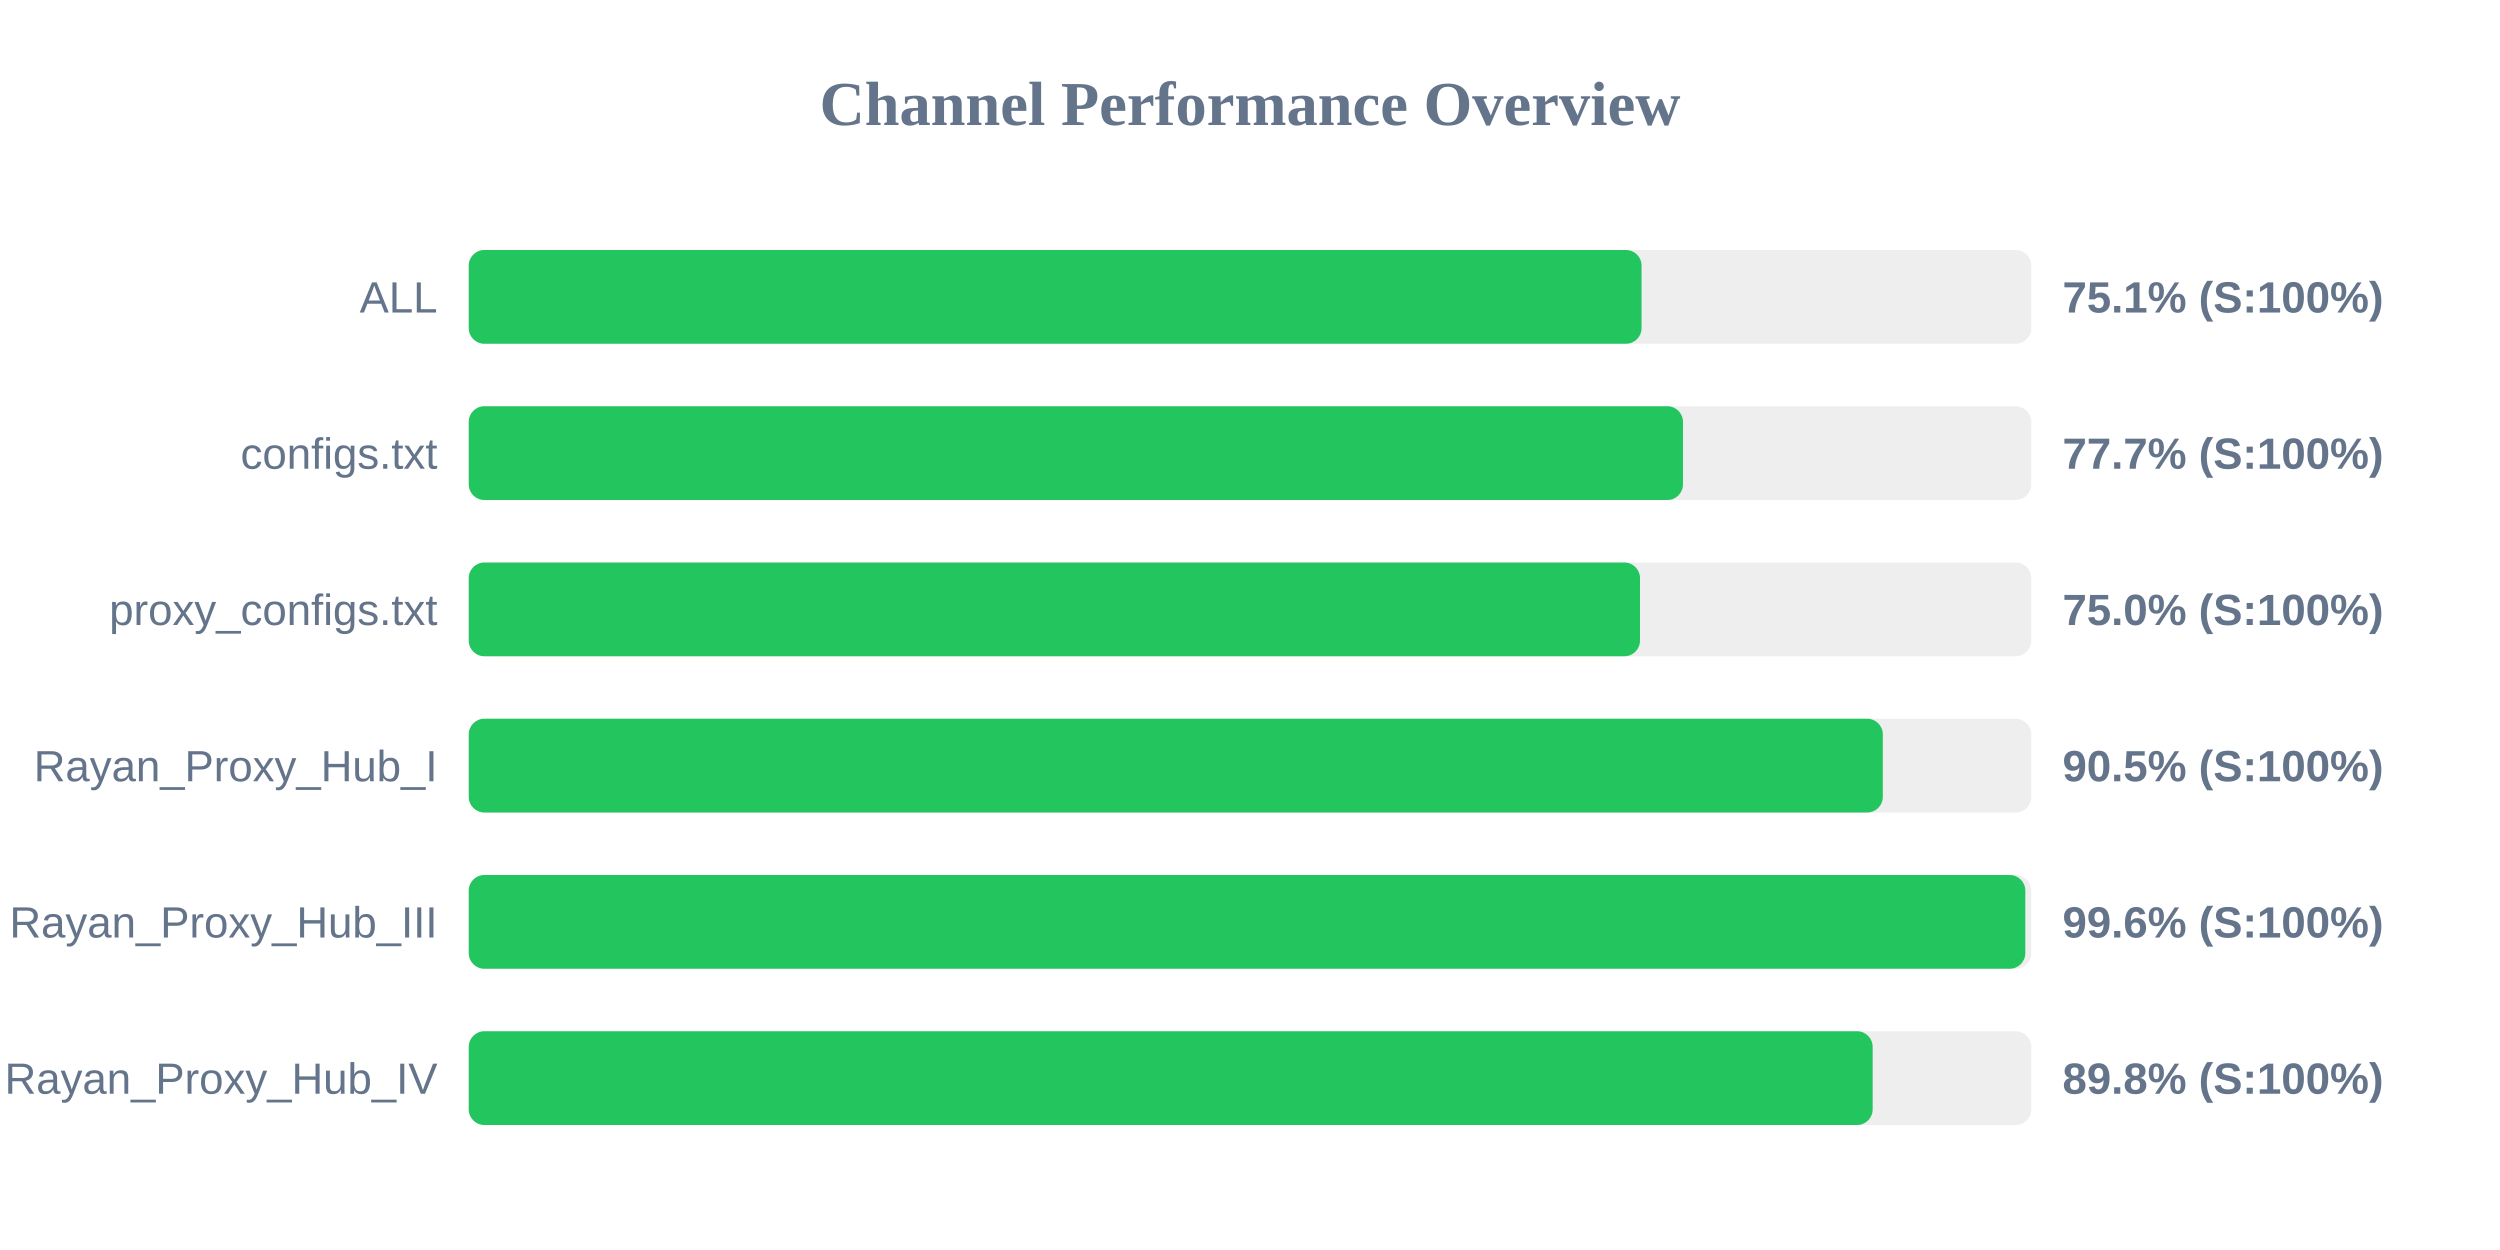
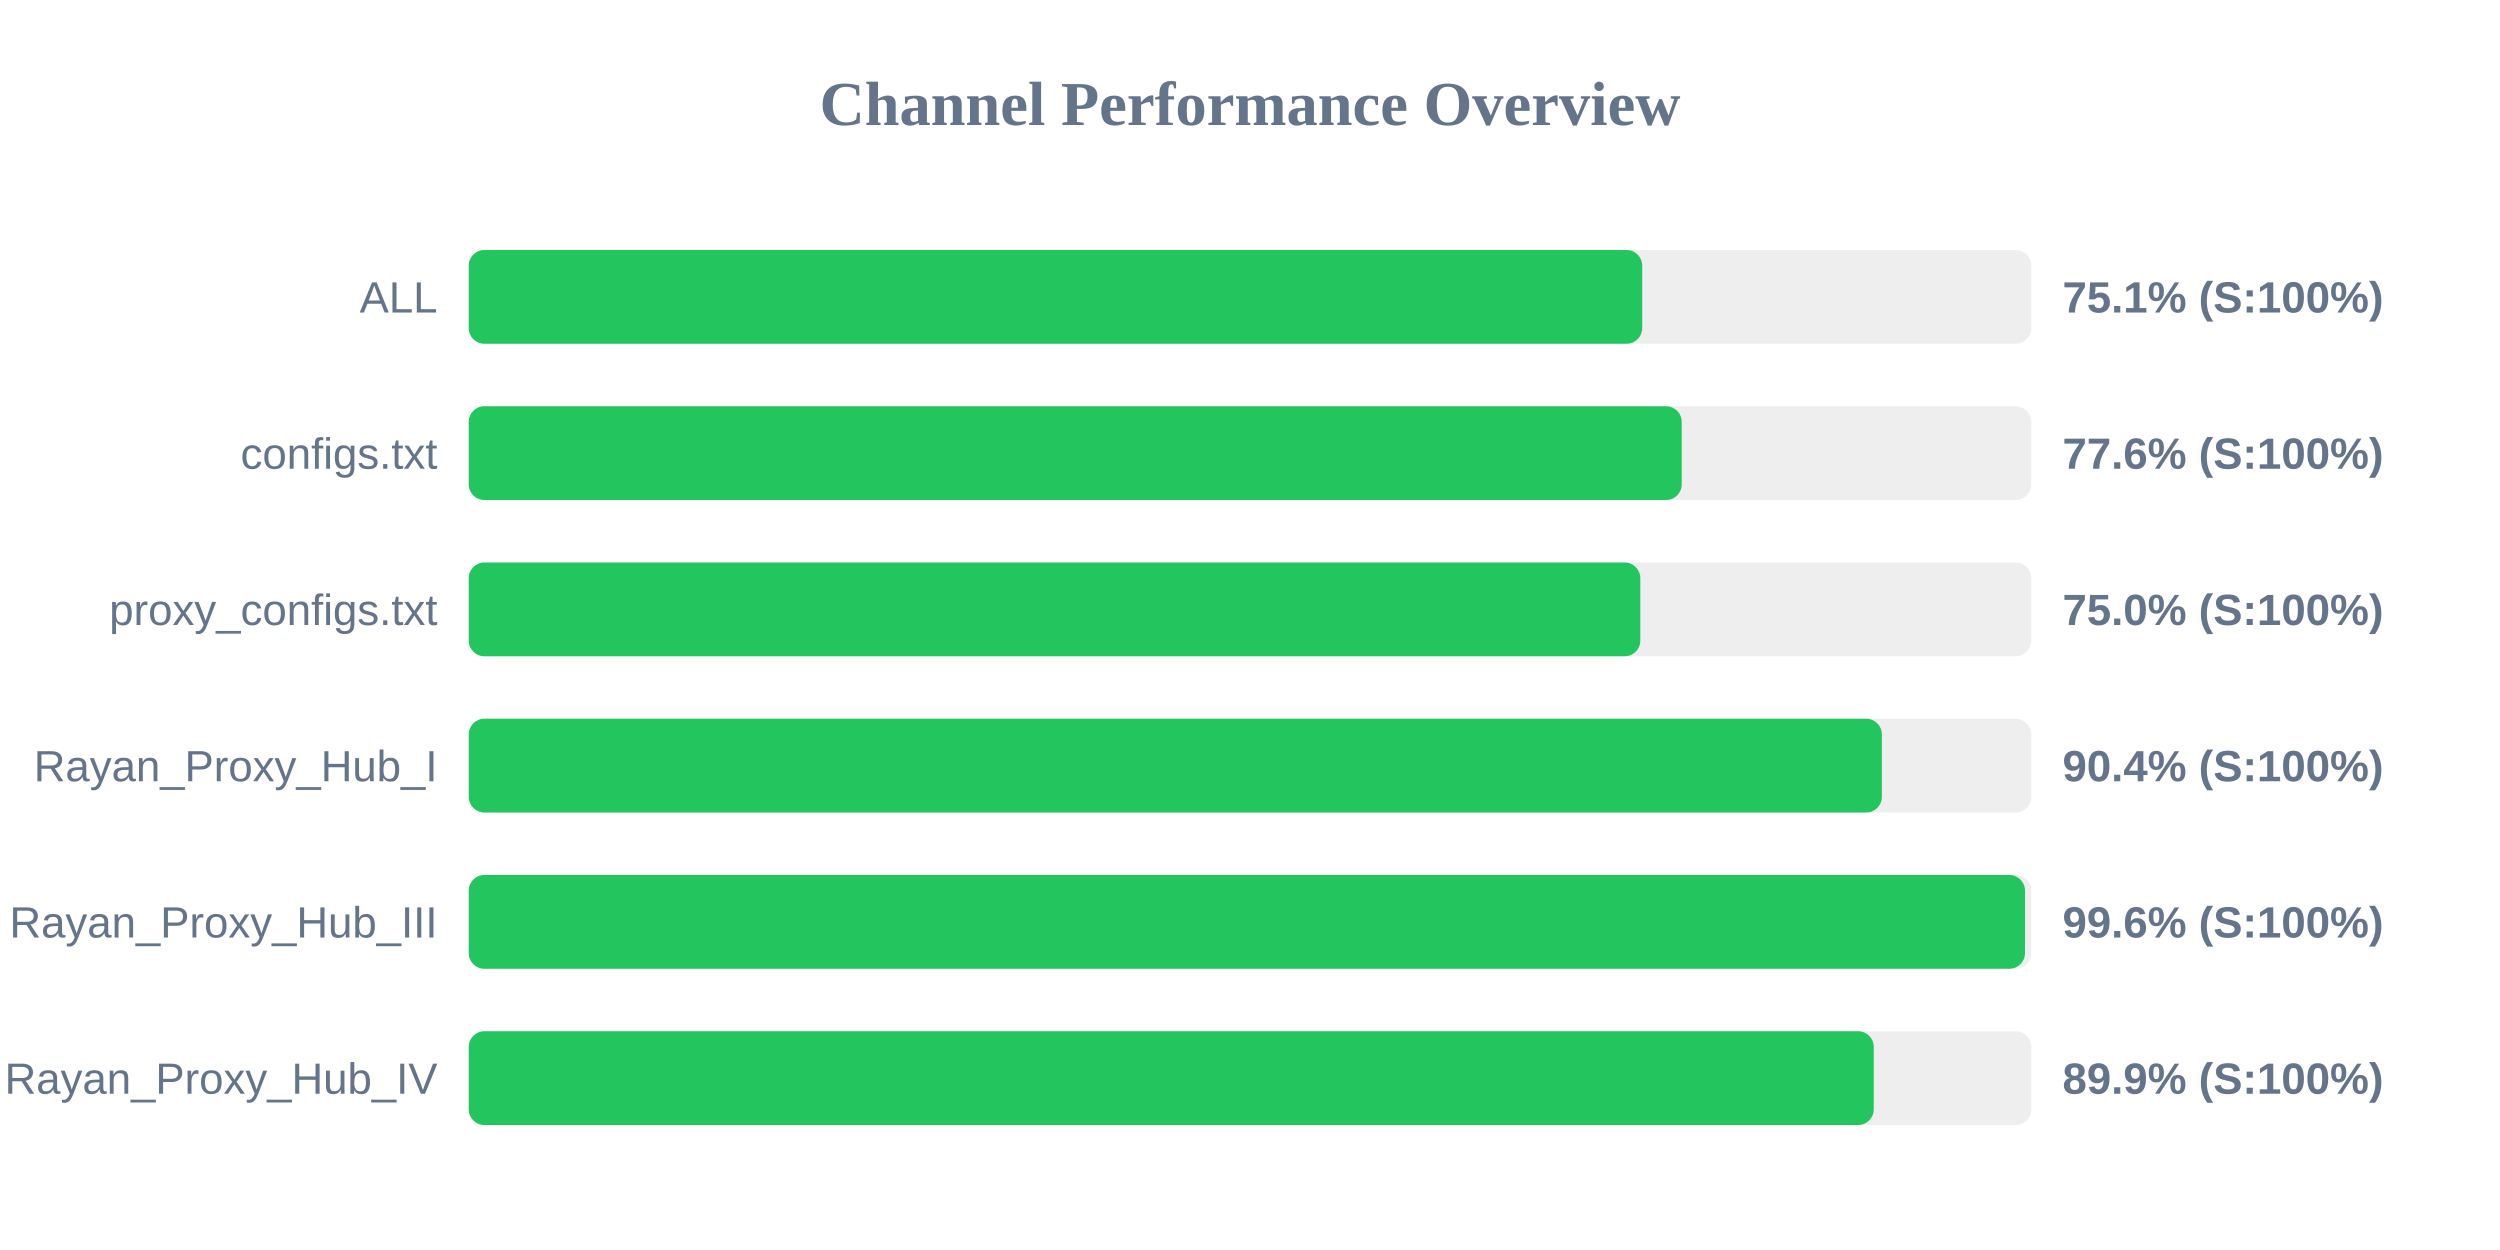
<svg xmlns="http://www.w3.org/2000/svg" width="800" height="400" version="1.1">
  <style>
        .row { font: 14px Arial; fill: #64748b; }
        .score { font: bold 14px Arial; fill: #64748b; }
    </style>
  <text x="400" y="40" text-anchor="middle" font-size="20px" font-weight="bold" fill="#64748b">Channel Performance Overview</text>
  <rect x="150" y="80" width="500" height="30" fill="#eee" rx="5" />
-   <rect x="150" y="80" width="375.3" height="30" fill="#22c55e" rx="5" />
+   <rect x="150" y="80" width="375.5" height="30" fill="#22c55e" rx="5" />
  <text x="140" y="100" text-anchor="end" class="row">ALL</text>
  <text x="660" y="100" text-anchor="start" class="score">75.1% (S:100%)</text>
  <rect x="150" y="130" width="500" height="30" fill="#eee" rx="5" />
-   <rect x="150" y="130" width="388.55" height="30" fill="#22c55e" rx="5" />
+   <rect x="150" y="130" width="388.15" height="30" fill="#22c55e" rx="5" />
  <text x="140" y="150" text-anchor="end" class="row">configs.txt</text>
-   <text x="660" y="150" text-anchor="start" class="score">77.7% (S:100%)</text>
+   <text x="660" y="150" text-anchor="start" class="score">77.6% (S:100%)</text>
  <rect x="150" y="180" width="500" height="30" fill="#eee" rx="5" />
-   <rect x="150" y="180" width="374.8" height="30" fill="#22c55e" rx="5" />
+   <rect x="150" y="180" width="374.9" height="30" fill="#22c55e" rx="5" />
  <text x="140" y="200" text-anchor="end" class="row">proxy_configs.txt</text>
  <text x="660" y="200" text-anchor="start" class="score">75.0% (S:100%)</text>
  <rect x="150" y="230" width="500" height="30" fill="#eee" rx="5" />
-   <rect x="150" y="230" width="452.5" height="30" fill="#22c55e" rx="5" />
+   <rect x="150" y="230" width="452.2" height="30" fill="#22c55e" rx="5" />
  <text x="140" y="250" text-anchor="end" class="row">Rayan_Proxy_Hub_I</text>
-   <text x="660" y="250" text-anchor="start" class="score">90.5% (S:100%)</text>
+   <text x="660" y="250" text-anchor="start" class="score">90.4% (S:100%)</text>
  <rect x="150" y="280" width="500" height="30" fill="#eee" rx="5" />
-   <rect x="150" y="280" width="498.1" height="30" fill="#22c55e" rx="5" />
+   <rect x="150" y="280" width="498.0" height="30" fill="#22c55e" rx="5" />
  <text x="140" y="300" text-anchor="end" class="row">Rayan_Proxy_Hub_III</text>
  <text x="660" y="300" text-anchor="start" class="score">99.6% (S:100%)</text>
  <rect x="150" y="330" width="500" height="30" fill="#eee" rx="5" />
-   <rect x="150" y="330" width="449.25" height="30" fill="#22c55e" rx="5" />
+   <rect x="150" y="330" width="449.6" height="30" fill="#22c55e" rx="5" />
  <text x="140" y="350" text-anchor="end" class="row">Rayan_Proxy_Hub_IV</text>
-   <text x="660" y="350" text-anchor="start" class="score">89.8% (S:100%)</text>
+   <text x="660" y="350" text-anchor="start" class="score">89.9% (S:100%)</text>
</svg>
